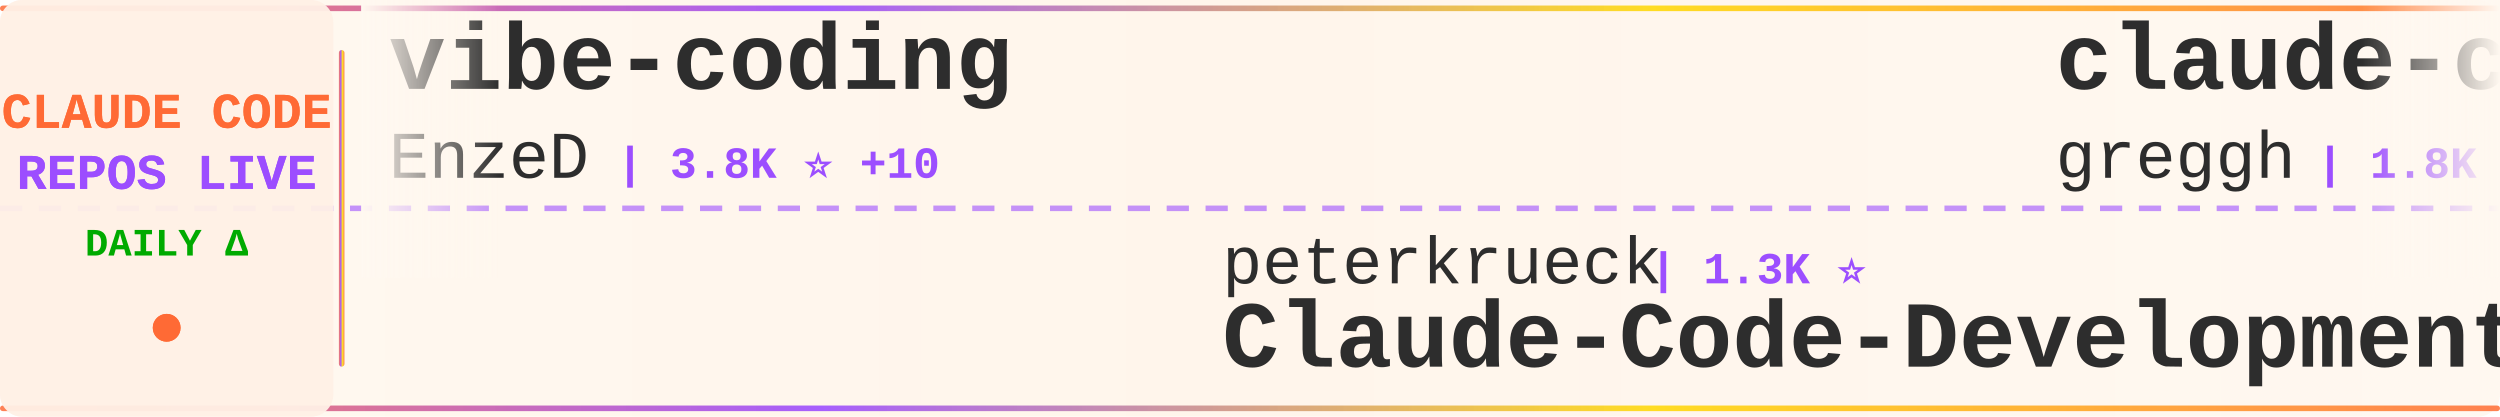
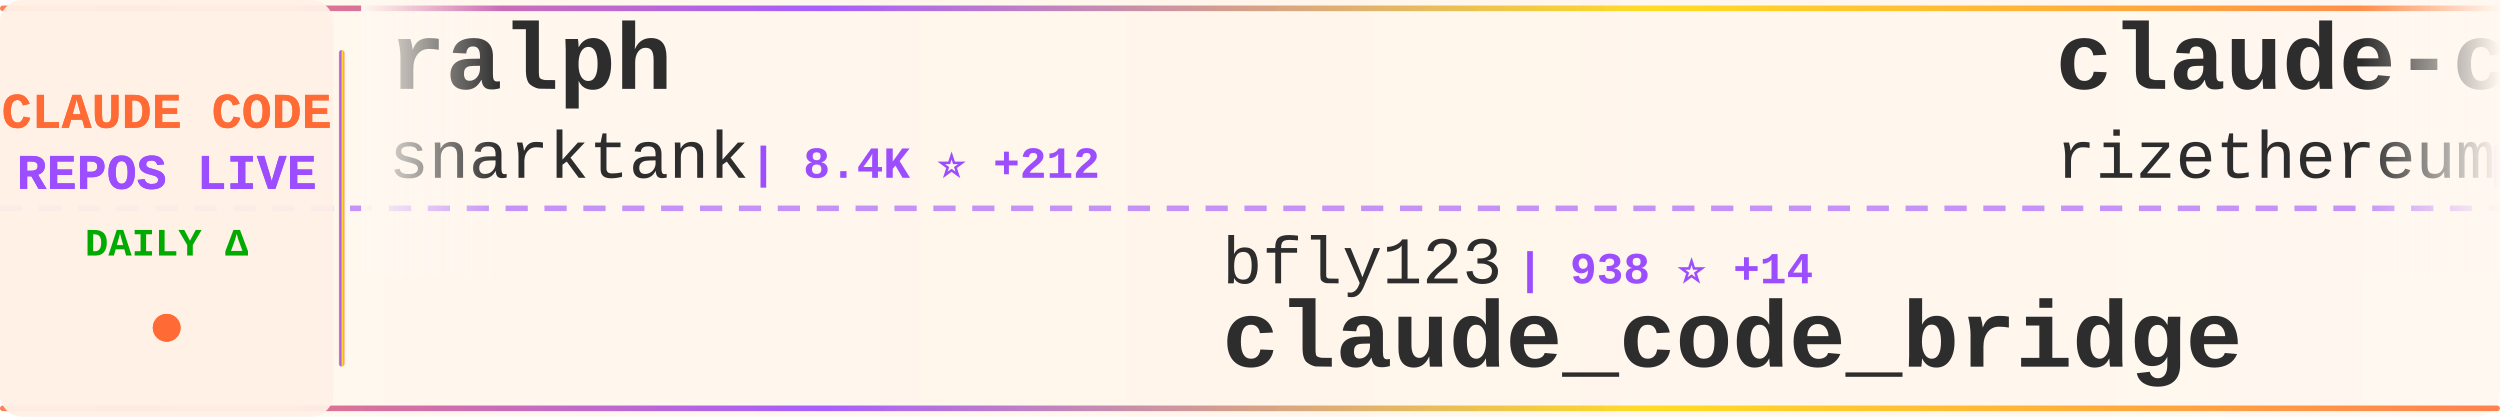
<svg xmlns="http://www.w3.org/2000/svg" width="900" height="150">
  <defs>
    <linearGradient id="tickerBg" x1="0%" y1="0%" x2="100%" y2="0%">
      <stop offset="0%" style="stop-color:#fff8f0;stop-opacity:0.98" />
      <stop offset="50%" style="stop-color:#fff5eb;stop-opacity:1" />
      <stop offset="100%" style="stop-color:#fff8f0;stop-opacity:0.98" />
    </linearGradient>
    <linearGradient id="borderGrad" x1="0%" y1="0%" x2="100%" y2="0%">
      <stop offset="0%" style="stop-color:#FF6B35;stop-opacity:0.85">
        <animate attributeName="stop-opacity" values="0.85;1;0.85" dur="2s" repeatCount="indefinite" />
      </stop>
      <stop offset="33%" style="stop-color:#9C4EFF;stop-opacity:0.9">
        <animate attributeName="stop-opacity" values="0.9;1;0.9" dur="2.2s" repeatCount="indefinite" />
      </stop>
      <stop offset="66%" style="stop-color:#FFD700;stop-opacity:0.85">
        <animate attributeName="stop-opacity" values="0.85;1;0.85" dur="1.8s" repeatCount="indefinite" />
      </stop>
      <stop offset="100%" style="stop-color:#FF6B35;stop-opacity:0.85">
        <animate attributeName="stop-opacity" values="0.85;1;0.85" dur="2s" repeatCount="indefinite" />
      </stop>
    </linearGradient>
    <filter id="textGlow">
      <feGaussianBlur stdDeviation="0.15" result="coloredBlur" />
      <feMerge>
        <feMergeNode in="coloredBlur" />
        <feMergeNode in="SourceGraphic" />
      </feMerge>
    </filter>
    <filter id="metricGlow">
      <feGaussianBlur stdDeviation="0.2" result="coloredBlur" />
      <feMerge>
        <feMergeNode in="coloredBlur" />
        <feMergeNode in="SourceGraphic" />
      </feMerge>
    </filter>
    <linearGradient id="leftFade" x1="0%" y1="0%" x2="100%" y2="0%">
      <stop offset="0%" style="stop-color:#fff8f0;stop-opacity:1" />
      <stop offset="100%" style="stop-color:#fff8f0;stop-opacity:0" />
    </linearGradient>
    <linearGradient id="rightFade" x1="0%" y1="0%" x2="100%" y2="0%">
      <stop offset="0%" style="stop-color:#fff8f0;stop-opacity:0" />
      <stop offset="100%" style="stop-color:#fff8f0;stop-opacity:1" />
    </linearGradient>
  </defs>
  <rect width="900" height="150" fill="url(#tickerBg)" rx="8" />
  <rect x="0" y="2" width="900" height="2" fill="url(#borderGrad)" rx="1" />
  <rect x="0" y="146" width="900" height="2" fill="url(#borderGrad)" rx="1" />
  <line x1="0" y1="75" x2="900" y2="75" stroke="#9C4EFF" stroke-width="2" stroke-dasharray="8 6" opacity="0.6" />
  <rect x="0" y="0" width="120" height="150" fill="#fff0e6" opacity="0.95" rx="8" />
  <text x="60" y="46" font-family="'Courier New', monospace" font-size="18" font-weight="bold" fill="#FF6B35" text-anchor="middle" filter="url(#textGlow)">
    CLAUDE CODE
  </text>
  <text x="60" y="68" font-family="'Courier New', monospace" font-size="18" font-weight="bold" fill="#9C4EFF" text-anchor="middle" filter="url(#textGlow)">
    REPOS LIVE
  </text>
  <text x="60" y="92" font-family="'Courier New', monospace" font-size="14" font-weight="bold" fill="#00aa00" text-anchor="middle">
    DAILY Δ
  </text>
  <circle cx="60" cy="118" r="5" fill="#FF6B35" filter="url(#metricGlow)">
    <animate attributeName="r" values="4;6;4" dur="1.5s" repeatCount="indefinite" />
    <animate attributeName="opacity" values="0.6;1;0.6" dur="1.5s" repeatCount="indefinite" />
  </circle>
  <rect x="122" y="18" width="2" height="114" fill="url(#borderGrad)" rx="1" />
  <clipPath id="tickerClip">
    <rect x="130" y="0" width="770" height="150" />
  </clipPath>
  <g clip-path="url(#tickerClip)">
    <g id="tickerItems">
      <animateTransform attributeName="transform" attributeType="XML" type="translate" from="0 0" to="-3000 0" dur="54s" repeatCount="indefinite" />
      <g transform="translate(0, 0)">
-         <text x="140" y="32" font-family="'Courier New', monospace" font-size="34" font-weight="bold" fill="#2d2d2d">vibe-coding</text>
-         <text x="140" y="64" font-family="'Courier New', monospace" font-size="24" font-weight="normal" fill="#2d2d2d" opacity="1.0">EnzeD</text>
-         <text x="222" y="64" font-family="'Courier New', monospace" font-size="16" font-weight="bold" fill="#9C4EFF"> | 3.8K ⭐ +10</text>
+         <text x="140" y="32" font-family="'Courier New', monospace" font-size="34" font-weight="bold" fill="#2d2d2d">ralph</text>
+         <text x="140" y="64" font-family="'Courier New', monospace" font-size="24" font-weight="normal" fill="#2d2d2d" opacity="1.0">snarktank</text>
+         <text x="270" y="64" font-family="'Courier New', monospace" font-size="16" font-weight="bold" fill="#9C4EFF"> | 8.4K ⭐ +212</text>
      </g>
      <g transform="translate(300, 0)">
+         <text x="140" y="102" font-family="'Courier New', monospace" font-size="24" font-weight="normal" fill="#2d2d2d" opacity="1.0">bfly123</text>
+         <text x="246" y="102" font-family="'Courier New', monospace" font-size="16" font-weight="bold" fill="#9C4EFF"> | 938 ⭐ +14</text>
+         <text x="140" y="132" font-family="'Courier New', monospace" font-size="34" font-weight="bold" fill="#2d2d2d">claude_code_bridge</text>
+       </g>
+       <g transform="translate(600, 0)">
+         <text x="140" y="32" font-family="'Courier New', monospace" font-size="34" font-weight="bold" fill="#2d2d2d">claude-code-requirements...</text>
+         <text x="140" y="64" font-family="'Courier New', monospace" font-size="24" font-weight="normal" fill="#2d2d2d" opacity="1.0">rizethereum</text>
+         <text x="294" y="64" font-family="'Courier New', monospace" font-size="16" font-weight="bold" fill="#9C4EFF"> | 1.7K ⭐</text>
+       </g>
+       <g transform="translate(900, 0)">
        <text x="140" y="102" font-family="'Courier New', monospace" font-size="24" font-weight="normal" fill="#2d2d2d" opacity="1.0">peterkrueck</text>
-         <text x="294" y="102" font-family="'Courier New', monospace" font-size="16" font-weight="bold" fill="#9C4EFF"> | 1.3K ⭐</text>
+         <text x="294" y="102" font-family="'Courier New', monospace" font-size="16" font-weight="bold" fill="#9C4EFF"> | 1.3K ⭐ +1</text>
        <text x="140" y="132" font-family="'Courier New', monospace" font-size="34" font-weight="bold" fill="#2d2d2d">Claude-Code-Development-...</text>
      </g>
-       <g transform="translate(600, 0)">
-         <text x="140" y="32" font-family="'Courier New', monospace" font-size="34" font-weight="bold" fill="#2d2d2d">claude-code.nvim</text>
-         <text x="140" y="64" font-family="'Courier New', monospace" font-size="24" font-weight="normal" fill="#2d2d2d" opacity="1.0">greggh</text>
-         <text x="234" y="64" font-family="'Courier New', monospace" font-size="16" font-weight="bold" fill="#9C4EFF"> | 1.8K ⭐ +4</text>
-       </g>
-       <g transform="translate(900, 0)">
-         <text x="140" y="102" font-family="'Courier New', monospace" font-size="24" font-weight="normal" fill="#2d2d2d" opacity="1.0">daaain</text>
-         <text x="234" y="102" font-family="'Courier New', monospace" font-size="16" font-weight="bold" fill="#9C4EFF"> | 668 ⭐ +8</text>
-         <text x="140" y="132" font-family="'Courier New', monospace" font-size="34" font-weight="bold" fill="#2d2d2d">claude-code-log</text>
-       </g>
      <g transform="translate(1200, 0)">
-         <text x="140" y="32" font-family="'Courier New', monospace" font-size="34" font-weight="bold" fill="#2d2d2d">claude-code-spec-workflo...</text>
-         <text x="140" y="64" font-family="'Courier New', monospace" font-size="24" font-weight="normal" fill="#2d2d2d" opacity="1.0">Pimzino</text>
-         <text x="246" y="64" font-family="'Courier New', monospace" font-size="16" font-weight="bold" fill="#9C4EFF"> | 3.4K ⭐ +2</text>
+         <text x="140" y="32" font-family="'Courier New', monospace" font-size="34" font-weight="bold" fill="#2d2d2d">claude-code-proxy</text>
+         <text x="140" y="64" font-family="'Courier New', monospace" font-size="24" font-weight="normal" fill="#2d2d2d" opacity="1.0">1rgs</text>
+         <text x="210" y="64" font-family="'Courier New', monospace" font-size="16" font-weight="bold" fill="#9C4EFF"> | 2.9K ⭐ +7</text>
      </g>
      <g transform="translate(1500, 0)">
-         <text x="140" y="102" font-family="'Courier New', monospace" font-size="24" font-weight="normal" fill="#2d2d2d" opacity="1.0">ericbuess</text>
-         <text x="270" y="102" font-family="'Courier New', monospace" font-size="16" font-weight="bold" fill="#9C4EFF"> | 644 ⭐ +4</text>
-         <text x="140" y="132" font-family="'Courier New', monospace" font-size="34" font-weight="bold" fill="#2d2d2d">claude-code-docs</text>
+         <text x="140" y="102" font-family="'Courier New', monospace" font-size="24" font-weight="normal" fill="#2d2d2d" opacity="1.0">frankbria</text>
+         <text x="270" y="102" font-family="'Courier New', monospace" font-size="16" font-weight="bold" fill="#9C4EFF"> | 5.9K ⭐ +82</text>
+         <text x="140" y="132" font-family="'Courier New', monospace" font-size="34" font-weight="bold" fill="#2d2d2d">ralph-claude-code</text>
      </g>
      <g transform="translate(1800, 0)">
-         <text x="140" y="32" font-family="'Courier New', monospace" font-size="34" font-weight="bold" fill="#2d2d2d">Claude-Code</text>
-         <text x="140" y="64" font-family="'Courier New', monospace" font-size="24" font-weight="normal" fill="#2d2d2d" opacity="1.0">lyconear</text>
-         <text x="258" y="64" font-family="'Courier New', monospace" font-size="16" font-weight="bold" fill="#9C4EFF"> | 4 ⭐</text>
+         <text x="140" y="32" font-family="'Courier New', monospace" font-size="34" font-weight="bold" fill="#2d2d2d">claude-skills</text>
+         <text x="140" y="64" font-family="'Courier New', monospace" font-size="24" font-weight="normal" fill="#2d2d2d" opacity="1.0">alirezarezvani</text>
+         <text x="330" y="64" font-family="'Courier New', monospace" font-size="16" font-weight="bold" fill="#9C4EFF"> | 1.4K ⭐ +21</text>
      </g>
      <g transform="translate(2100, 0)">
-         <text x="140" y="102" font-family="'Courier New', monospace" font-size="24" font-weight="normal" fill="#2d2d2d" opacity="1.0">anthropics</text>
-         <text x="282" y="102" font-family="'Courier New', monospace" font-size="16" font-weight="bold" fill="#9C4EFF"> | 563 ⭐ +2</text>
-         <text x="140" y="132" font-family="'Courier New', monospace" font-size="34" font-weight="bold" fill="#2d2d2d">claude-code-base-action</text>
+         <text x="140" y="102" font-family="'Courier New', monospace" font-size="24" font-weight="normal" fill="#2d2d2d" opacity="1.0">sickn33</text>
+         <text x="246" y="102" font-family="'Courier New', monospace" font-size="16" font-weight="bold" fill="#9C4EFF"> | 4.9K ⭐</text>
+         <text x="140" y="132" font-family="'Courier New', monospace" font-size="34" font-weight="bold" fill="#2d2d2d">antigravity-awesome-skil...</text>
      </g>
      <g transform="translate(2400, 0)">
-         <text x="140" y="32" font-family="'Courier New', monospace" font-size="34" font-weight="bold" fill="#2d2d2d">vibe-kanban</text>
-         <text x="140" y="64" font-family="'Courier New', monospace" font-size="24" font-weight="normal" fill="#2d2d2d" opacity="1.0">BloopAI</text>
-         <text x="246" y="64" font-family="'Courier New', monospace" font-size="16" font-weight="bold" fill="#9C4EFF"> | 19.4K ⭐ +189</text>
+         <text x="140" y="32" font-family="'Courier New', monospace" font-size="34" font-weight="bold" fill="#2d2d2d">claude-code-demo</text>
+         <text x="140" y="64" font-family="'Courier New', monospace" font-size="24" font-weight="normal" fill="#2d2d2d" opacity="1.0">gurusup</text>
+         <text x="246" y="64" font-family="'Courier New', monospace" font-size="16" font-weight="bold" fill="#9C4EFF"> | 71 ⭐</text>
      </g>
      <g transform="translate(2700, 0)">
-         <text x="140" y="102" font-family="'Courier New', monospace" font-size="24" font-weight="normal" fill="#2d2d2d" opacity="1.0">ykdojo</text>
-         <text x="234" y="102" font-family="'Courier New', monospace" font-size="16" font-weight="bold" fill="#9C4EFF"> | 1.7K ⭐ +23</text>
-         <text x="140" y="132" font-family="'Courier New', monospace" font-size="34" font-weight="bold" fill="#2d2d2d">claude-code-tips</text>
+         <text x="140" y="102" font-family="'Courier New', monospace" font-size="24" font-weight="normal" fill="#2d2d2d" opacity="1.0">carlvellotti</text>
+         <text x="306" y="102" font-family="'Courier New', monospace" font-size="16" font-weight="bold" fill="#9C4EFF"> | 401 ⭐ +2</text>
+         <text x="140" y="132" font-family="'Courier New', monospace" font-size="34" font-weight="bold" fill="#2d2d2d">claude-code-pm-course</text>
      </g>
      <g transform="translate(3000, 0)">
-         <text x="140" y="32" font-family="'Courier New', monospace" font-size="34" font-weight="bold" fill="#2d2d2d">vibe-coding</text>
-         <text x="140" y="64" font-family="'Courier New', monospace" font-size="24" font-weight="normal" fill="#2d2d2d" opacity="1.0">EnzeD</text>
-         <text x="222" y="64" font-family="'Courier New', monospace" font-size="16" font-weight="bold" fill="#9C4EFF"> | 3.8K ⭐ +10</text>
+         <text x="140" y="32" font-family="'Courier New', monospace" font-size="34" font-weight="bold" fill="#2d2d2d">ralph</text>
+         <text x="140" y="64" font-family="'Courier New', monospace" font-size="24" font-weight="normal" fill="#2d2d2d" opacity="1.0">snarktank</text>
+         <text x="270" y="64" font-family="'Courier New', monospace" font-size="16" font-weight="bold" fill="#9C4EFF"> | 8.4K ⭐ +212</text>
      </g>
      <g transform="translate(3300, 0)">
-         <text x="140" y="102" font-family="'Courier New', monospace" font-size="24" font-weight="normal" fill="#2d2d2d" opacity="1.0">peterkrueck</text>
-         <text x="294" y="102" font-family="'Courier New', monospace" font-size="16" font-weight="bold" fill="#9C4EFF"> | 1.3K ⭐</text>
-         <text x="140" y="132" font-family="'Courier New', monospace" font-size="34" font-weight="bold" fill="#2d2d2d">Claude-Code-Development-...</text>
+         <text x="140" y="102" font-family="'Courier New', monospace" font-size="24" font-weight="normal" fill="#2d2d2d" opacity="1.0">bfly123</text>
+         <text x="246" y="102" font-family="'Courier New', monospace" font-size="16" font-weight="bold" fill="#9C4EFF"> | 938 ⭐ +14</text>
+         <text x="140" y="132" font-family="'Courier New', monospace" font-size="34" font-weight="bold" fill="#2d2d2d">claude_code_bridge</text>
      </g>
      <g transform="translate(3600, 0)">
-         <text x="140" y="32" font-family="'Courier New', monospace" font-size="34" font-weight="bold" fill="#2d2d2d">claude-code.nvim</text>
-         <text x="140" y="64" font-family="'Courier New', monospace" font-size="24" font-weight="normal" fill="#2d2d2d" opacity="1.0">greggh</text>
-         <text x="234" y="64" font-family="'Courier New', monospace" font-size="16" font-weight="bold" fill="#9C4EFF"> | 1.8K ⭐ +4</text>
+         <text x="140" y="32" font-family="'Courier New', monospace" font-size="34" font-weight="bold" fill="#2d2d2d">claude-code-requirements...</text>
+         <text x="140" y="64" font-family="'Courier New', monospace" font-size="24" font-weight="normal" fill="#2d2d2d" opacity="1.0">rizethereum</text>
+         <text x="294" y="64" font-family="'Courier New', monospace" font-size="16" font-weight="bold" fill="#9C4EFF"> | 1.7K ⭐</text>
      </g>
      <g transform="translate(3900, 0)">
-         <text x="140" y="102" font-family="'Courier New', monospace" font-size="24" font-weight="normal" fill="#2d2d2d" opacity="1.0">daaain</text>
-         <text x="234" y="102" font-family="'Courier New', monospace" font-size="16" font-weight="bold" fill="#9C4EFF"> | 668 ⭐ +8</text>
-         <text x="140" y="132" font-family="'Courier New', monospace" font-size="34" font-weight="bold" fill="#2d2d2d">claude-code-log</text>
+         <text x="140" y="102" font-family="'Courier New', monospace" font-size="24" font-weight="normal" fill="#2d2d2d" opacity="1.0">peterkrueck</text>
+         <text x="294" y="102" font-family="'Courier New', monospace" font-size="16" font-weight="bold" fill="#9C4EFF"> | 1.3K ⭐ +1</text>
+         <text x="140" y="132" font-family="'Courier New', monospace" font-size="34" font-weight="bold" fill="#2d2d2d">Claude-Code-Development-...</text>
      </g>
    </g>
  </g>
  <rect x="130" y="0" width="50" height="100" fill="url(#leftFade)" />
  <rect x="850" y="0" width="50" height="100" fill="url(#rightFade)" />
</svg>
